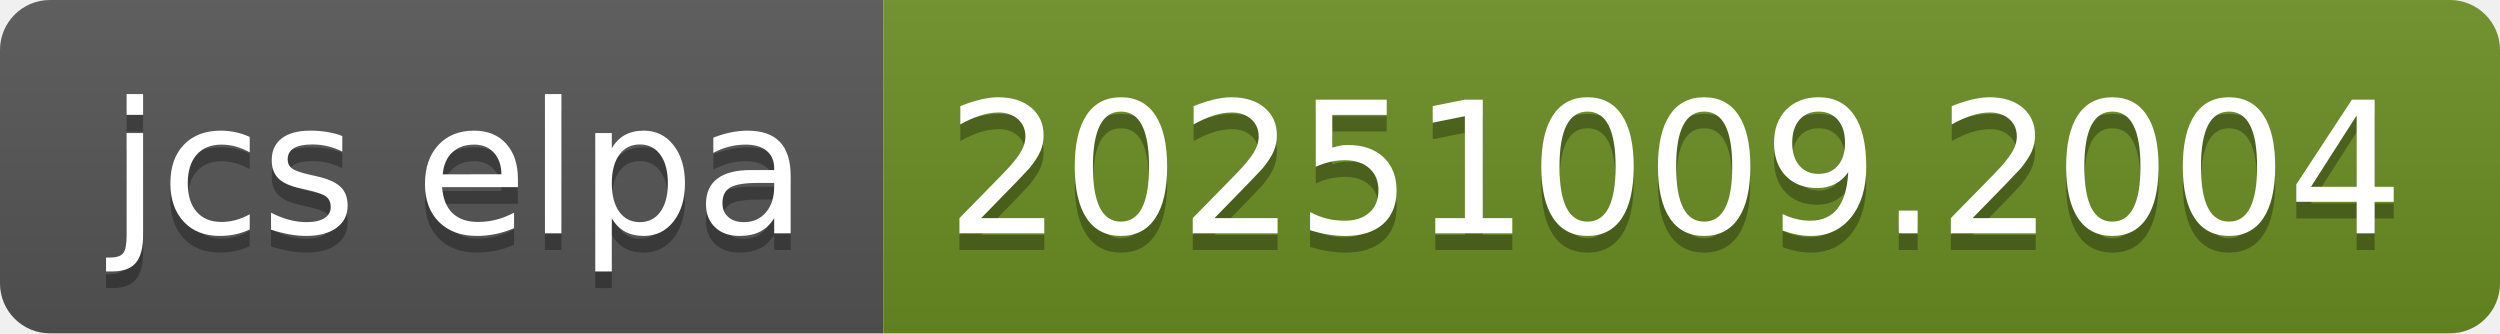
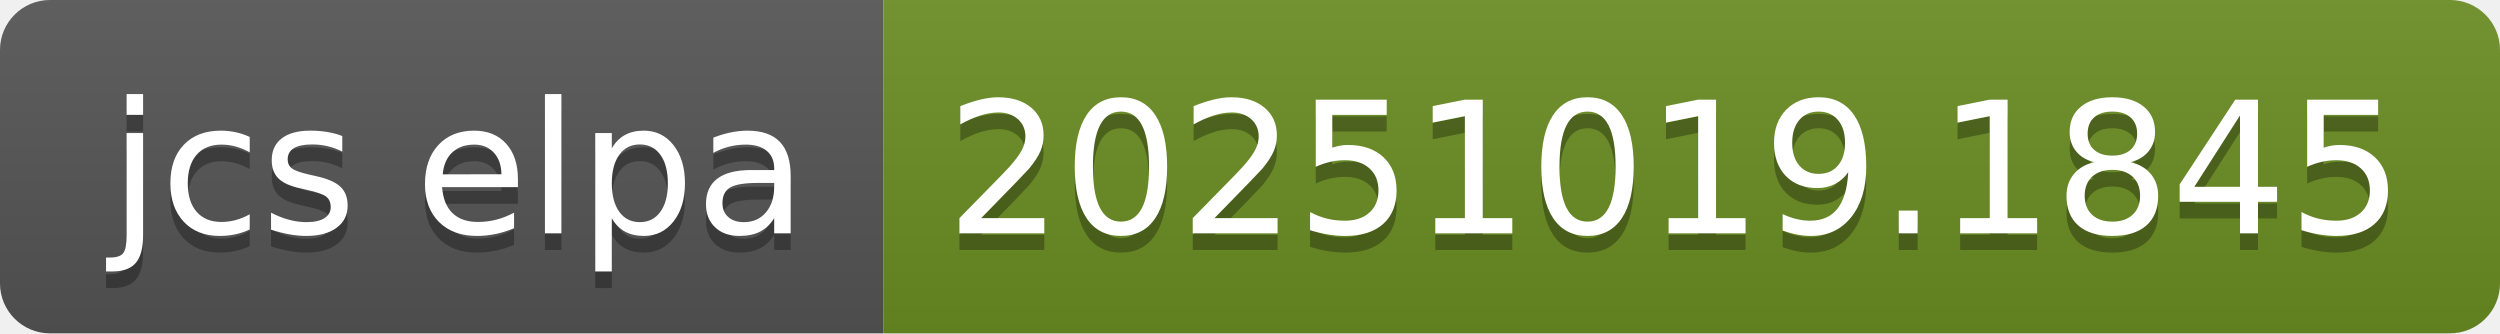
- <svg xmlns="http://www.w3.org/2000/svg" width="150" height="20" role="img" aria-label="jcs elpa: 20251009.2004">
+ <svg xmlns="http://www.w3.org/2000/svg" width="150" height="20" role="img" aria-label="jcs elpa: 20251019.1845">
  <linearGradient id="s" x2="0" y2="100%">
    <stop offset="0" stop-color="#bbb" stop-opacity=".1" />
    <stop offset="1" stop-opacity=".1" />
  </linearGradient>
  <clipPath id="r">
    <rect width="150" height="20" rx="3" fill="#fff" />
  </clipPath>
  <g clip-path="url(#r)">
    <rect width="53" height="20" fill="#555" />
    <rect x="53" width="97" height="20" fill="#6b8e23" />
    <rect width="150" height="20" fill="url(#s)" />
  </g>
  <g fill="#fff" text-anchor="middle" font-family="Verdana,Geneva,DejaVu Sans,sans-serif" text-rendering="geometricPrecision" font-size="110">
    <text aria-hidden="true" x="275" y="150" fill="#010101" fill-opacity=".3" transform="scale(.1)" textLength="430">jcs elpa</text>
    <text x="275" y="140" transform="scale(.1)" fill="#fff" textLength="430">jcs elpa</text>
-     <text aria-hidden="true" x="1005" y="150" fill="#010101" fill-opacity=".3" transform="scale(.1)" textLength="870">20251009.2004</text>
-     <text x="1005" y="140" transform="scale(.1)" fill="#fff" textLength="870">20251009.2004</text>
+     <text aria-hidden="true" x="1005" y="150" fill="#010101" fill-opacity=".3" transform="scale(.1)" textLength="870">20251019.1845</text>
+     <text x="1005" y="140" transform="scale(.1)" fill="#fff" textLength="870">20251019.1845</text>
  </g>
</svg>
